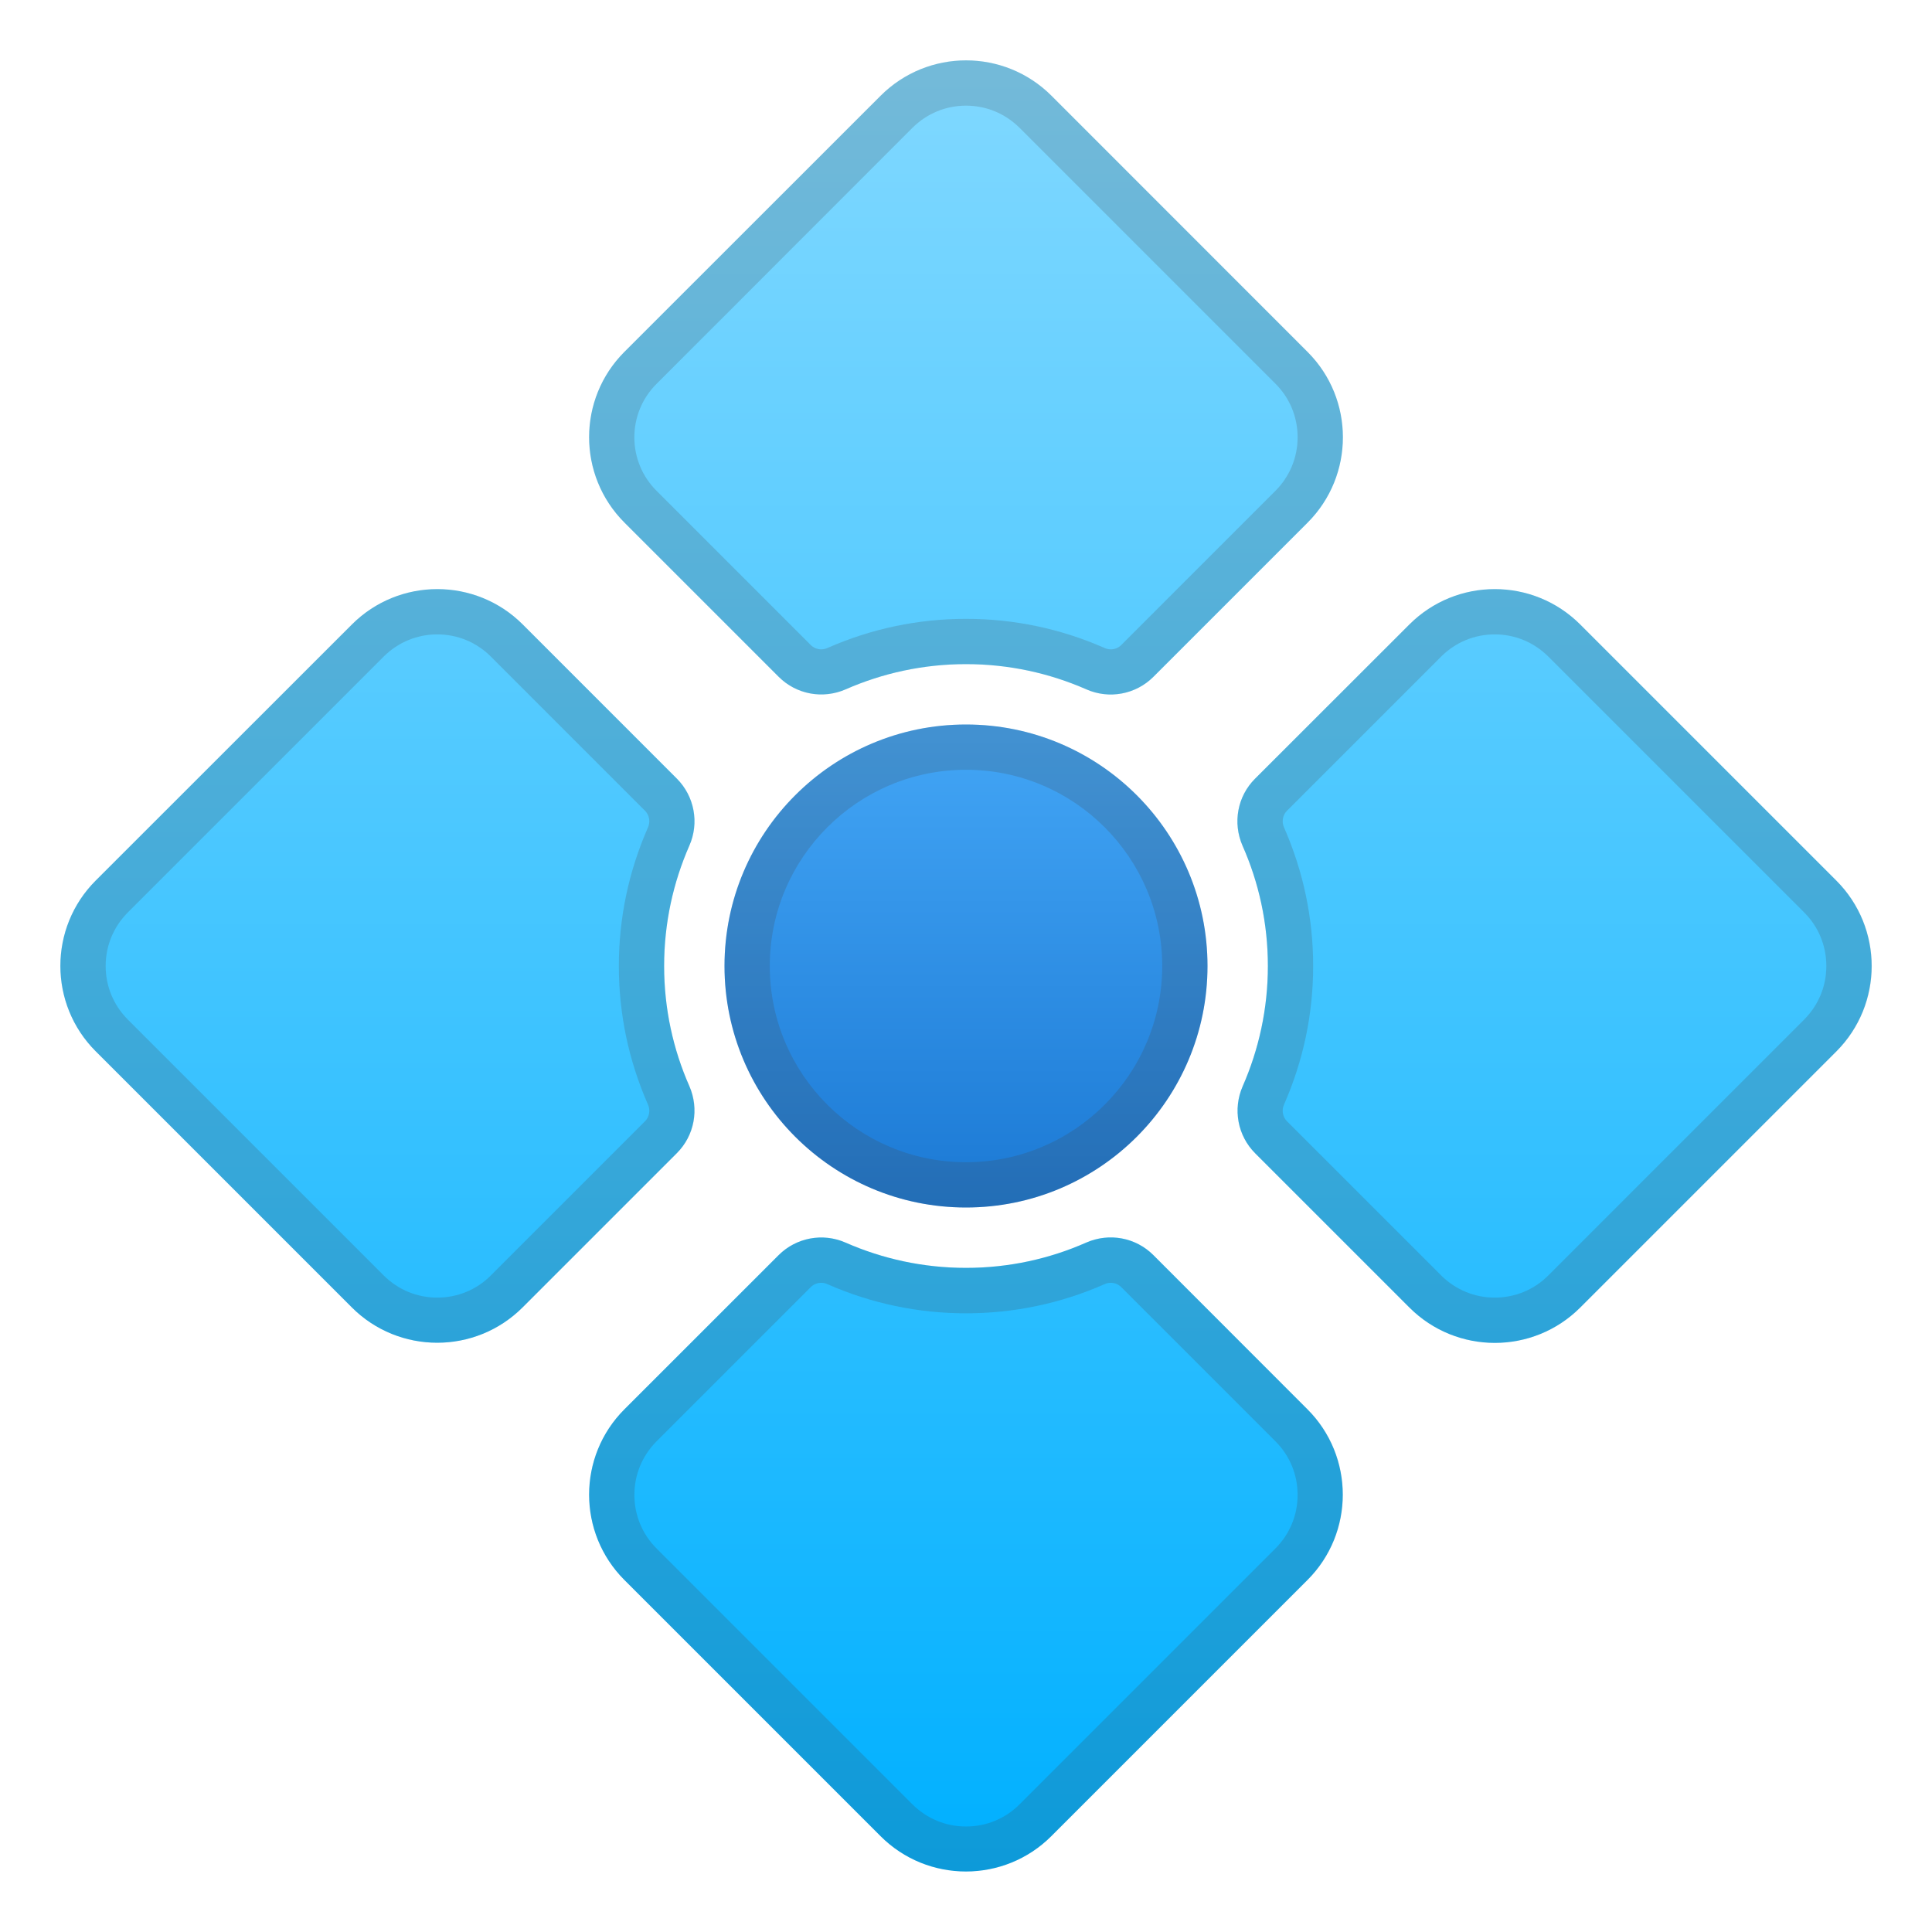
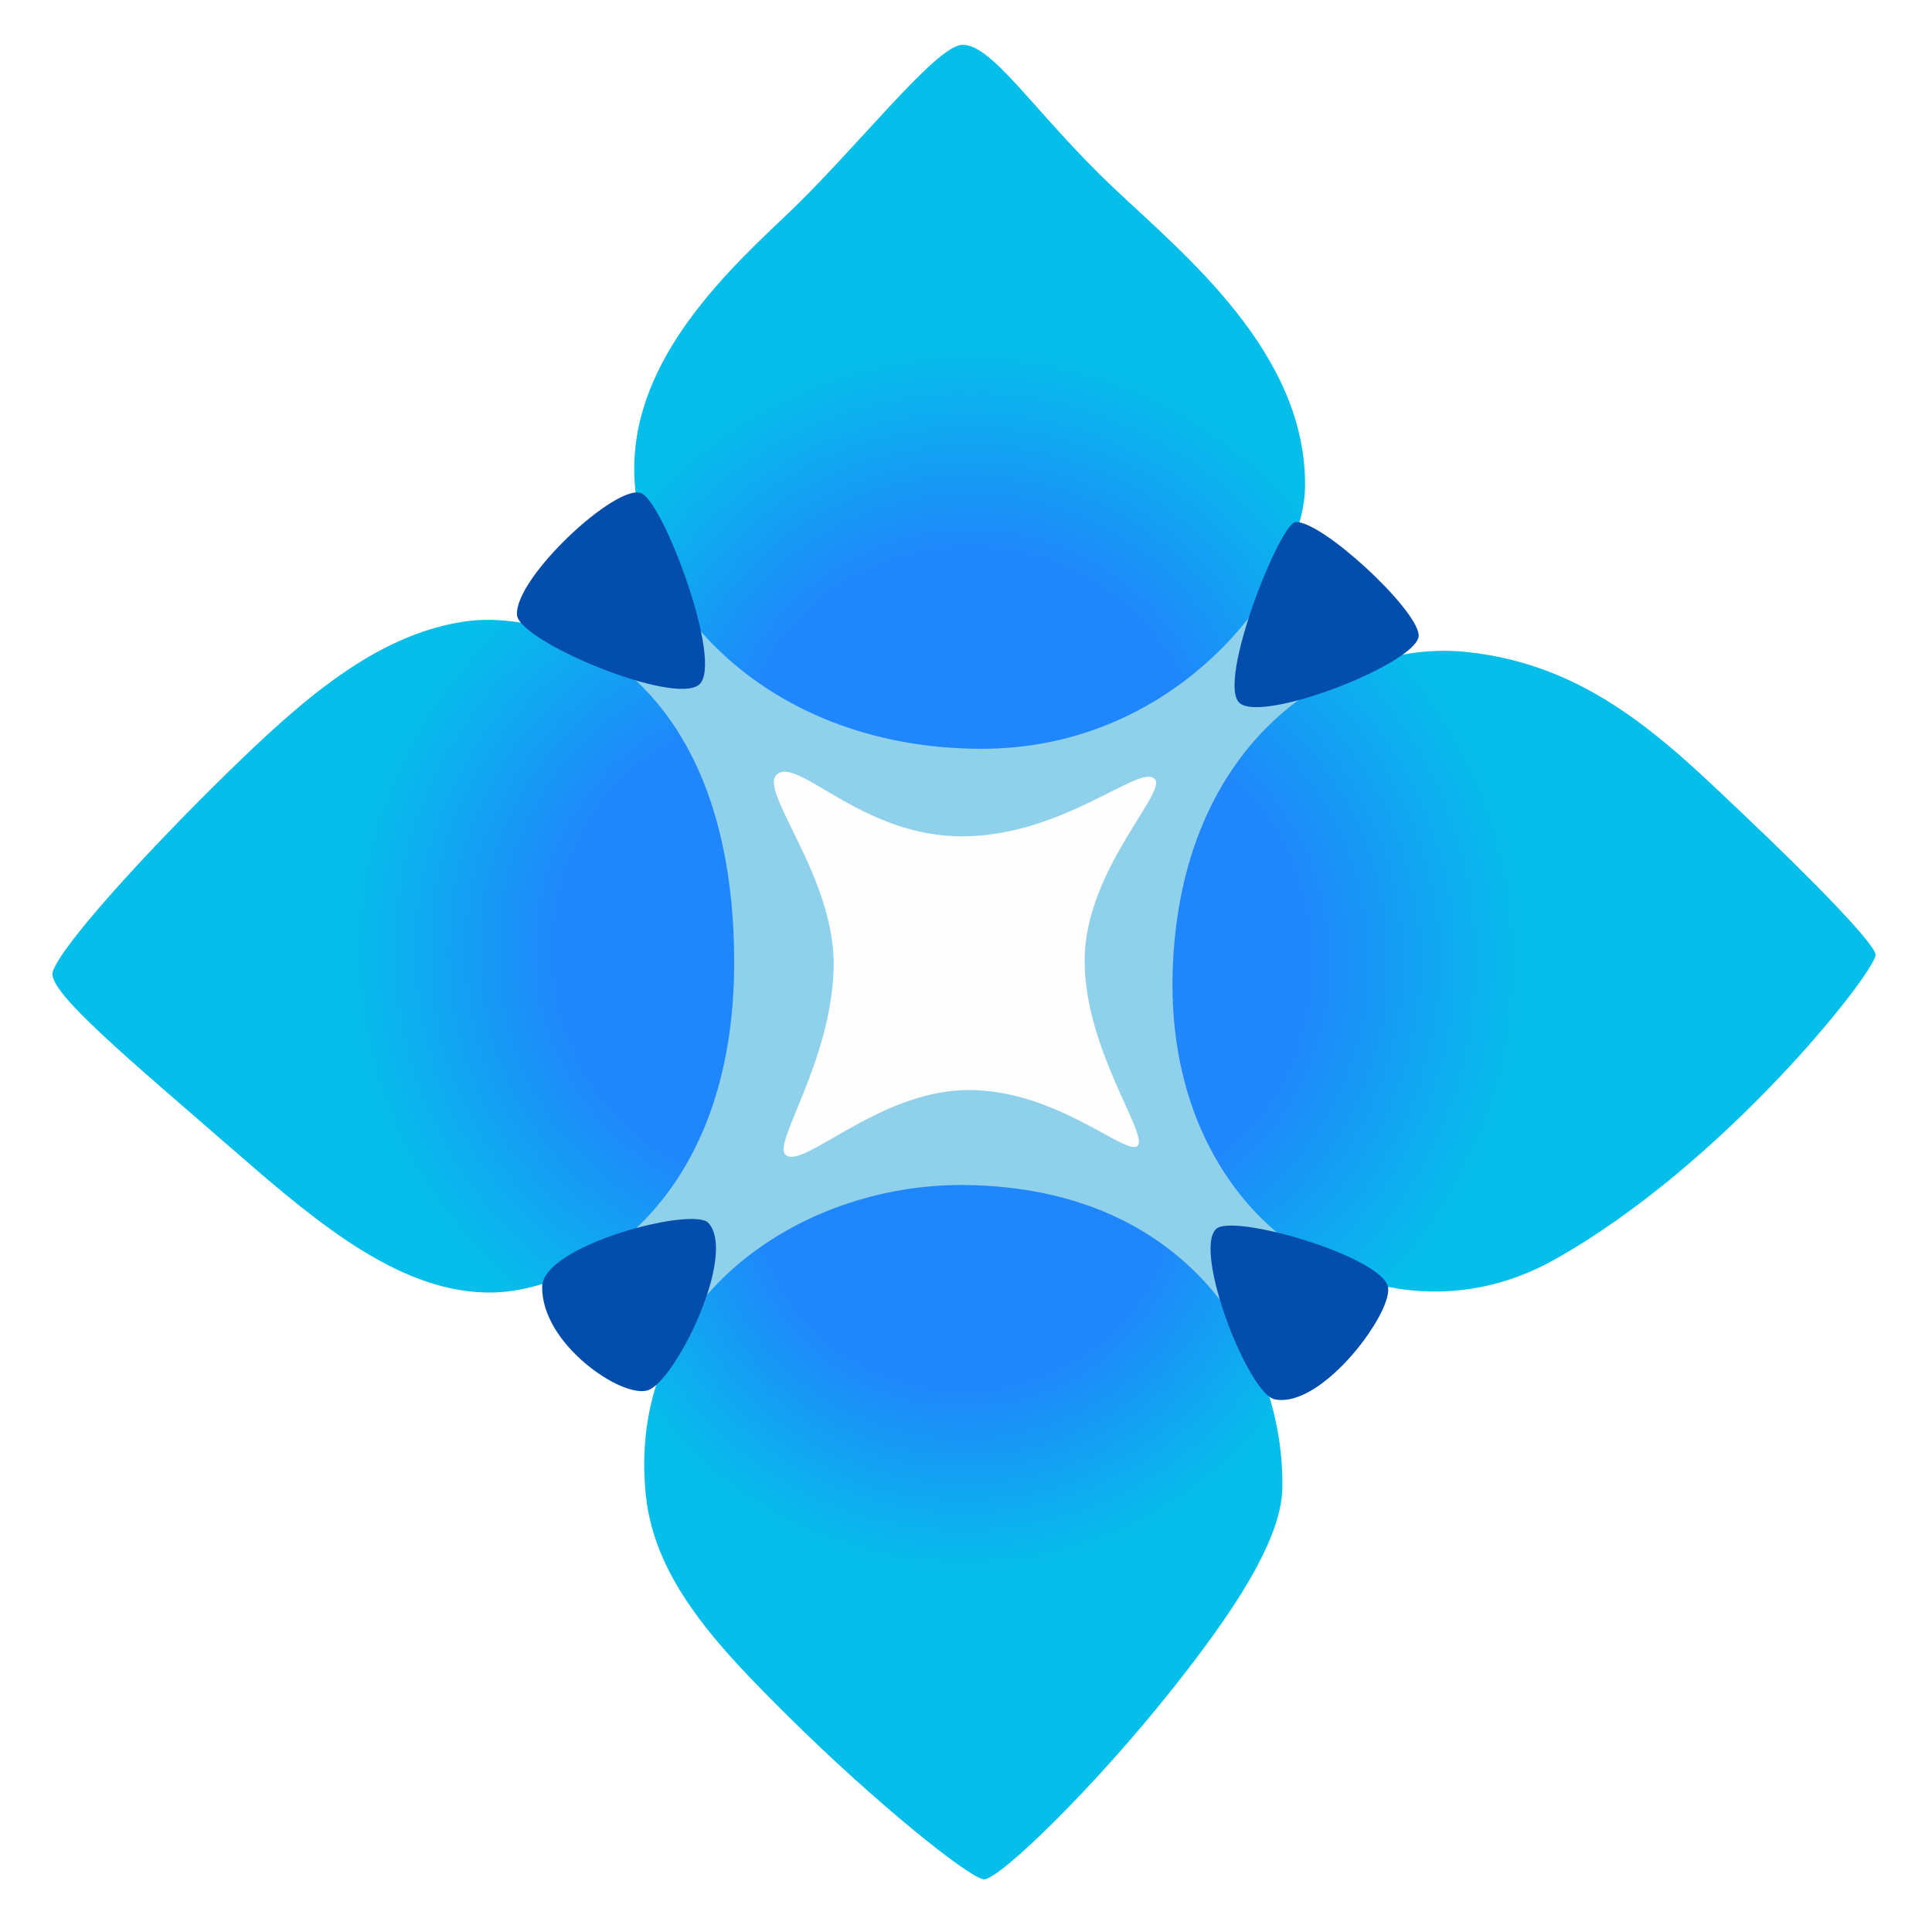
- <svg xmlns="http://www.w3.org/2000/svg" enable-background="new 0 0 128 128" viewBox="0 0 128 128">
-   <linearGradient id="a" x1="64" x2="64" y1="4.333" y2="124.43" gradientUnits="userSpaceOnUse">
-     <stop stop-color="#80D8FF" offset="0" />
-     <stop stop-color="#36C1FF" offset=".589" />
-     <stop stop-color="#00B0FF" offset=".995" />
-   </linearGradient>
-   <path d="m76.41 44.85 10.22-10.22c3.12-3.12 3.12-8.19 0-11.31l-16.97-16.98c-3.12-3.12-8.19-3.12-11.31 0l-16.98 16.97c-3.12 3.12-3.12 8.19 0 11.31l10.22 10.22c1.17 1.17 2.92 1.49 4.44 0.83 2.44-1.07 5.13-1.67 7.97-1.67s5.53 0.6 7.97 1.67c1.51 0.67 3.27 0.34 4.44-0.82z" fill="url(#a)" />
-   <linearGradient id="d" x1="102.99" x2="102.99" y1="4.333" y2="124.43" gradientUnits="userSpaceOnUse">
-     <stop stop-color="#80D8FF" offset="0" />
-     <stop stop-color="#36C1FF" offset=".589" />
-     <stop stop-color="#00B0FF" offset=".995" />
-   </linearGradient>
-   <path d="m121.66 58.34-16.97-16.97c-3.12-3.12-8.19-3.12-11.31 0l-10.23 10.22c-1.17 1.17-1.49 2.92-0.83 4.44 1.08 2.44 1.68 5.13 1.68 7.97s-0.6 5.53-1.67 7.97c-0.66 1.51-0.34 3.27 0.83 4.44l10.22 10.22c3.12 3.12 8.19 3.12 11.31 0l16.97-16.97c3.12-3.13 3.12-8.19 0-11.32z" fill="url(#d)" />
-   <linearGradient id="c" x1="25.007" x2="25.007" y1="4.333" y2="124.43" gradientUnits="userSpaceOnUse">
-     <stop stop-color="#80D8FF" offset="0" />
-     <stop stop-color="#36C1FF" offset=".589" />
-     <stop stop-color="#00B0FF" offset=".995" />
-   </linearGradient>
-   <path d="m44.85 51.59-10.22-10.22c-3.12-3.12-8.19-3.12-11.31 0l-16.98 16.97c-3.12 3.12-3.12 8.19 0 11.31l16.97 16.97c3.12 3.12 8.19 3.12 11.31 0l10.22-10.22c1.17-1.17 1.49-2.92 0.83-4.44-1.07-2.43-1.67-5.12-1.67-7.96s0.6-5.53 1.67-7.97c0.67-1.51 0.34-3.27-0.82-4.44z" fill="url(#c)" />
-   <path d="m51.59 83.15-10.22 10.22c-3.12 3.12-3.12 8.19 0 11.31l16.97 16.97c3.12 3.12 8.19 3.12 11.31 0l16.97-16.97c3.12-3.12 3.12-8.19 0-11.31l-10.21-10.22c-1.17-1.17-2.92-1.49-4.44-0.83-2.44 1.08-5.13 1.68-7.97 1.68s-5.53-0.6-7.97-1.67c-1.51-0.67-3.27-0.34-4.44 0.82z" fill="url(#a)" />
-   <linearGradient id="b" x1="64" x2="64" y1="48.833" y2="81.844" gradientUnits="userSpaceOnUse">
-     <stop stop-color="#42A5F5" offset="0" />
-     <stop stop-color="#1976D2" offset="1" />
-   </linearGradient>
-   <circle cx="64" cy="64" r="16" fill="url(#b)" />
-   <g opacity=".2">
-     <path d="m64 7c1.34 0 2.59 0.52 3.54 1.46l16.97 16.97c0.94 0.94 1.46 2.2 1.46 3.54s-0.52 2.59-1.46 3.54l-10.22 10.22c-0.19 0.19-0.43 0.29-0.7 0.29-0.14 0-0.28-0.03-0.41-0.09-2.91-1.28-6-1.93-9.18-1.93s-6.27 0.65-9.18 1.93c-0.13 0.06-0.27 0.09-0.41 0.09-0.26 0-0.51-0.1-0.7-0.29l-10.22-10.22c-1.95-1.95-1.95-5.12 0-7.07l16.97-16.98c0.95-0.94 2.2-1.46 3.54-1.46m0-3c-2.05 0-4.09 0.78-5.66 2.34l-16.97 16.97c-3.12 3.12-3.12 8.19 0 11.31l10.22 10.22c0.76 0.76 1.78 1.17 2.82 1.17 0.55 0 1.1-0.11 1.62-0.34 2.44-1.07 5.13-1.67 7.97-1.67s5.53 0.6 7.97 1.67c0.52 0.23 1.07 0.34 1.62 0.34 1.04 0 2.06-0.4 2.82-1.17l10.22-10.22c3.12-3.12 3.12-8.19 0-11.31l-16.97-16.97c-1.57-1.56-3.61-2.34-5.66-2.34z" fill="#424242" />
-   </g>
-   <g opacity=".2">
-     <path d="m99.03 42.03c1.34 0 2.59 0.52 3.54 1.46l16.97 16.97c0.94 0.94 1.46 2.2 1.46 3.54s-0.52 2.59-1.46 3.54l-16.97 16.97c-0.94 0.94-2.2 1.46-3.54 1.46s-2.59-0.52-3.54-1.46l-10.22-10.22c-0.29-0.29-0.37-0.73-0.2-1.11 1.28-2.91 1.93-6 1.93-9.18s-0.65-6.27-1.93-9.18c-0.17-0.38-0.09-0.82 0.2-1.11l10.22-10.22c0.95-0.94 2.2-1.46 3.54-1.46m0-3c-2.05 0-4.09 0.78-5.66 2.34l-10.22 10.22c-1.17 1.17-1.49 2.92-0.83 4.44 1.08 2.44 1.68 5.13 1.68 7.97s-0.6 5.53-1.67 7.97c-0.66 1.51-0.34 3.27 0.83 4.44l10.22 10.22c1.56 1.56 3.61 2.34 5.66 2.34s4.09-0.78 5.66-2.34l16.97-16.97c3.12-3.12 3.12-8.19 0-11.31l-16.97-16.97c-1.58-1.57-3.62-2.35-5.67-2.35z" fill="#424242" />
-   </g>
-   <g opacity=".2">
-     <path d="m28.97 42.03c1.34 0 2.59 0.52 3.54 1.46l10.22 10.22c0.29 0.29 0.37 0.73 0.2 1.11-1.28 2.91-1.93 6-1.93 9.18s0.65 6.27 1.93 9.18c0.17 0.38 0.09 0.82-0.2 1.11l-10.22 10.22c-0.94 0.94-2.2 1.46-3.54 1.46s-2.59-0.52-3.54-1.46l-16.97-16.97c-0.94-0.95-1.46-2.2-1.46-3.54s0.52-2.59 1.46-3.54l16.97-16.97c0.95-0.94 2.21-1.46 3.54-1.46m0-3c-2.05 0-4.09 0.78-5.66 2.34l-16.97 16.97c-3.12 3.12-3.12 8.19 0 11.31l16.97 16.97c1.56 1.56 3.61 2.34 5.66 2.34s4.09-0.78 5.66-2.34l10.22-10.22c1.17-1.17 1.49-2.92 0.83-4.44-1.08-2.43-1.68-5.12-1.68-7.96s0.6-5.53 1.67-7.97c0.66-1.51 0.34-3.27-0.83-4.44l-10.21-10.22c-1.56-1.56-3.61-2.34-5.66-2.34z" fill="#424242" />
-   </g>
-   <g opacity=".2">
-     <path d="m73.59 84.99c0.26 0 0.51 0.1 0.7 0.29l10.22 10.22c0.94 0.94 1.46 2.2 1.46 3.54s-0.52 2.59-1.46 3.54l-16.97 16.97c-0.94 0.94-2.2 1.46-3.54 1.46s-2.59-0.52-3.54-1.46l-16.97-16.97c-0.94-0.94-1.46-2.2-1.46-3.54s0.52-2.59 1.46-3.54l10.22-10.22c0.19-0.19 0.43-0.29 0.7-0.29 0.14 0 0.28 0.03 0.41 0.09 2.91 1.28 6 1.93 9.18 1.93s6.27-0.65 9.18-1.93c0.13-0.06 0.27-0.09 0.41-0.09m0-3c-0.55 0-1.1 0.11-1.62 0.34-2.44 1.07-5.13 1.67-7.97 1.67s-5.53-0.6-7.97-1.67c-0.52-0.23-1.07-0.34-1.62-0.34-1.04 0-2.06 0.4-2.82 1.17l-10.22 10.21c-3.12 3.12-3.12 8.19 0 11.31l16.97 16.97c1.56 1.56 3.61 2.34 5.66 2.34s4.09-0.78 5.66-2.34l16.97-16.97c3.12-3.12 3.12-8.19 0-11.31l-10.22-10.22c-0.77-0.76-1.78-1.16-2.82-1.16z" fill="#424242" />
-   </g>
-   <g opacity=".2">
-     <path d="m64 51c7.17 0 13 5.83 13 13s-5.83 13-13 13-13-5.83-13-13 5.83-13 13-13m0-3c-8.84 0-16 7.16-16 16s7.16 16 16 16 16-7.16 16-16-7.16-16-16-16z" fill="#424242" />
-   </g>
+ <svg xmlns="http://www.w3.org/2000/svg" version="1.1" id="Layer_2" x="0px" y="0px" viewBox="0 0 128 128" style="enable-background:new 0 0 128 128;" xml:space="preserve">
+   <path style="fill:#8FD0EB;" d="M48.27,34.56L31.37,48.23l7.83,32.87l8.6,9.06l33.17-2.3l9.22-9.37c0,0-1.08-32.87-1.54-33.17  c-0.46-0.31-7.53-6.76-7.53-6.76L48.27,34.56z" />
+   <path style="fill:#FEFEFE;" d="M52.01,76.47c1.04,1.18,6.09-4.16,12-4.25c5.94-0.09,10.62,4.43,11.36,3.69  c0.74-0.74-3.51-6.37-3.51-12.28s5.44-11.09,4.66-12.01c-0.92-1.09-5.96,3.7-12.61,3.79s-10.87-5.13-12.37-4.16  c-1.51,0.97,3.88,6.83,3.69,12.93C55.06,70.28,51.27,75.64,52.01,76.47z" />
+   <radialGradient id="SVGID_1_" cx="64.24" cy="51.839" r="35.908" gradientUnits="userSpaceOnUse">
+     <stop offset="0.427" style="stop-color:#1F87FB" />
+     <stop offset="0.816" style="stop-color:#05BFEA" />
+   </radialGradient>
+   <path style="fill:url(#SVGID_1_);" d="M63.74,2.97c-1.78,0.07-7.11,7.02-11.82,11.45s-10.8,10.53-9.79,18.38s9.14,16.71,22.72,16.81  s21.49-11.45,21.61-17.27c0.18-8.96-8.14-15.58-12.74-19.95C68.63,7.57,65.74,2.89,63.74,2.97z" />
+   <radialGradient id="SVGID_2_" cx="70.231" cy="63.741" r="38.338" gradientUnits="userSpaceOnUse">
+     <stop offset="0.427" style="stop-color:#1F87FB" />
+     <stop offset="0.816" style="stop-color:#05BFEA" />
+   </radialGradient>
+   <path style="fill:url(#SVGID_2_);" d="M77.69,64.41c-0.48,16.94,13.96,25.35,25.21,19.09s21.22-18.94,21.36-20.22  c0.07-0.63-3.96-4.78-8.83-9.4c-5.03-4.77-10.11-9.83-18.23-10.68C88.75,42.29,78.13,49.03,77.69,64.41z" />
+   <radialGradient id="SVGID_3_" cx="52.511" cy="62.947" r="36.634" gradientUnits="userSpaceOnUse">
+     <stop offset="0.427" style="stop-color:#1F87FB" />
+     <stop offset="0.816" style="stop-color:#05BFEA" />
+   </radialGradient>
+   <path style="fill:url(#SVGID_3_);" d="M3.49,64.41c-0.35,1.3,5.12,5.82,12.26,12.03c5.46,4.75,10.96,9.33,16.94,9.19  c5.84-0.14,16.09-5.84,15.95-22.22C48.48,44.6,36.85,40.24,30.69,41.19c-5.81,0.9-10.62,5.11-15.74,10.12  C9.52,56.63,3.93,62.79,3.49,64.41z" />
+   <radialGradient id="SVGID_4_" cx="63.884" cy="78.022" r="32.535" gradientUnits="userSpaceOnUse">
+     <stop offset="0.427" style="stop-color:#1F87FB" />
+     <stop offset="0.816" style="stop-color:#05BFEA" />
+   </radialGradient>
+   <path style="fill:url(#SVGID_4_);" d="M63.88,78.51c-10.97-0.1-22.5,7.69-21.08,20.65c0.62,5.66,4.95,10.11,9.4,14.53  c5.74,5.7,11.92,10.66,12.96,10.82c0.92,0.14,7.31-6.02,12.68-12.82c3.67-4.65,7.06-9.57,7.12-13.1  C85.1,89.9,79.12,78.65,63.88,78.51z" />
+   <path style="fill:#034EAC;" d="M85.83,34.59c-1.05,0.09-5.21,10.57-3.72,11.97c1.51,1.42,12.07-2.72,11.88-4.51  C93.82,40.27,87.53,34.46,85.83,34.59z" />
+   <path style="fill:#034EAC;" d="M42.48,32.67c-1.65-0.64-8.37,5.58-8.23,8.06c0.1,1.76,10.47,6.08,12.09,4.61  C47.94,43.86,43.93,33.23,42.48,32.67z" />
+   <path style="fill:#034EAC;" d="M46.93,81.02c-1.01-1.1-10.96,1.47-11.01,4.22c-0.06,3.77,5.21,7.38,6.97,6.88  C44.69,91.61,48.88,83.14,46.93,81.02z" />
+   <path style="fill:#034EAC;" d="M80.56,81.43c-1.51,1.51,2.14,10.93,3.9,11.28c3.17,0.64,7.98-5.96,7.48-7.52  C91.28,83.16,81.62,80.37,80.56,81.43z" />
</svg>
